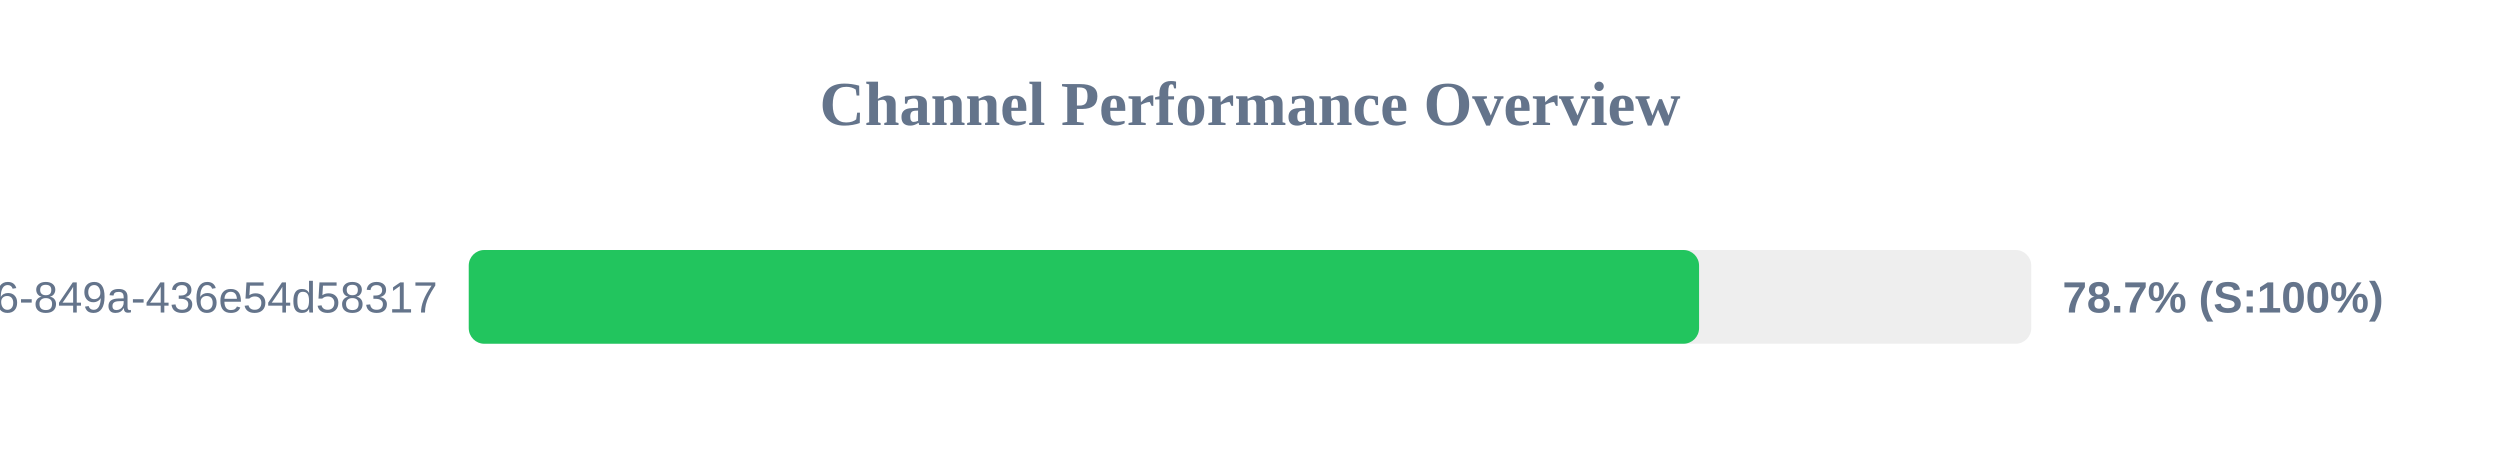
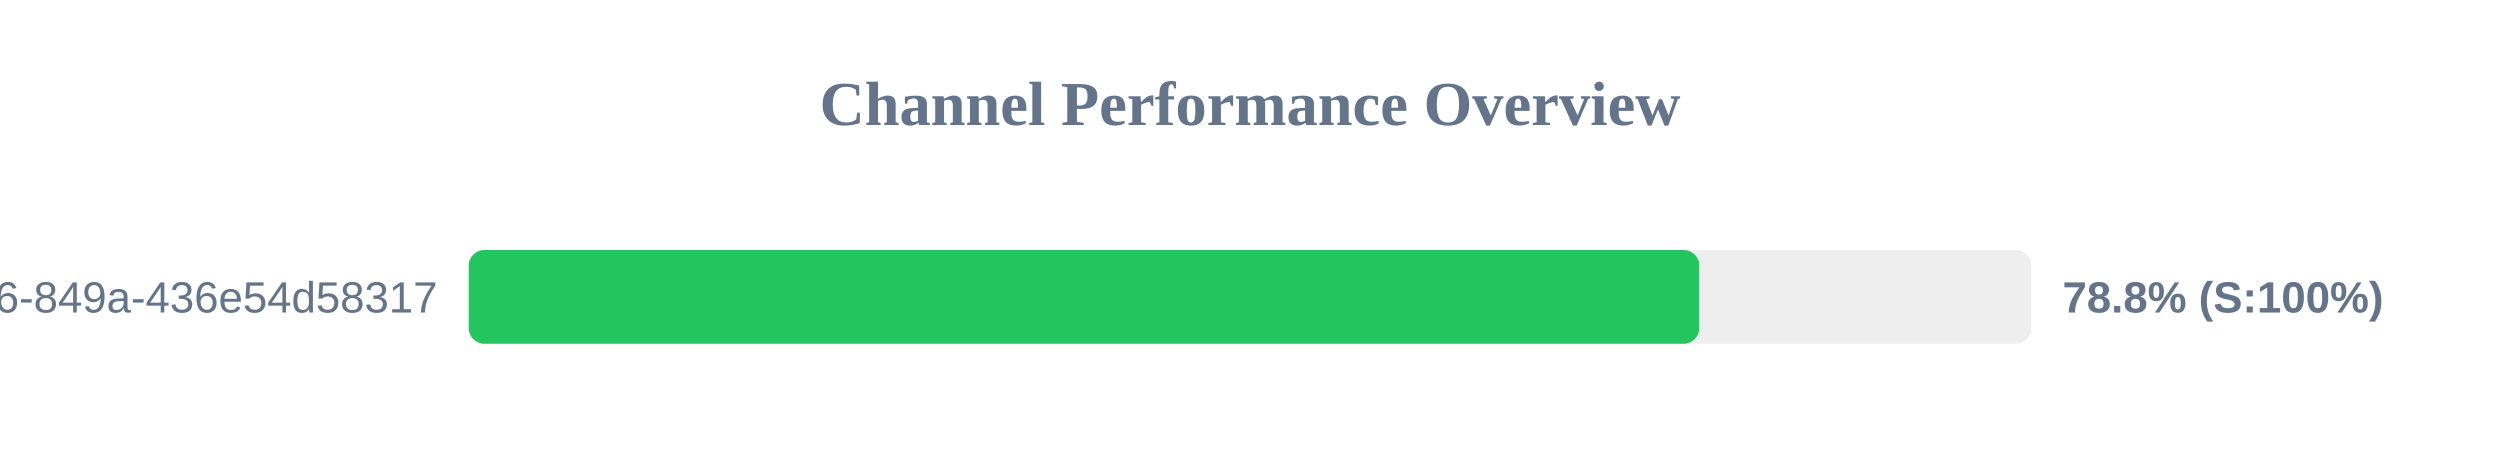
<svg xmlns="http://www.w3.org/2000/svg" width="800" height="150" version="1.1">
  <style>
        .row { font: 14px Arial; fill: #64748b; }
        .score { font: bold 14px Arial; fill: #64748b; }
    </style>
  <text x="400" y="40" text-anchor="middle" font-size="20px" font-weight="bold" fill="#64748b">Channel Performance Overview</text>
  <rect x="150" y="80" width="500" height="30" fill="#eee" rx="5" />
-   <rect x="150" y="80" width="393.7" height="30" fill="#22c55e" rx="5" />
+   <rect x="150" y="80" width="393.75" height="30" fill="#22c55e" rx="5" />
  <text x="140" y="100" text-anchor="end" class="row">?uuid=29fbd51f-03c8-4d76-849a-436e54d58317</text>
-   <text x="660" y="100" text-anchor="start" class="score">78.7% (S:100%)</text>
+   <text x="660" y="100" text-anchor="start" class="score">78.8% (S:100%)</text>
</svg>
